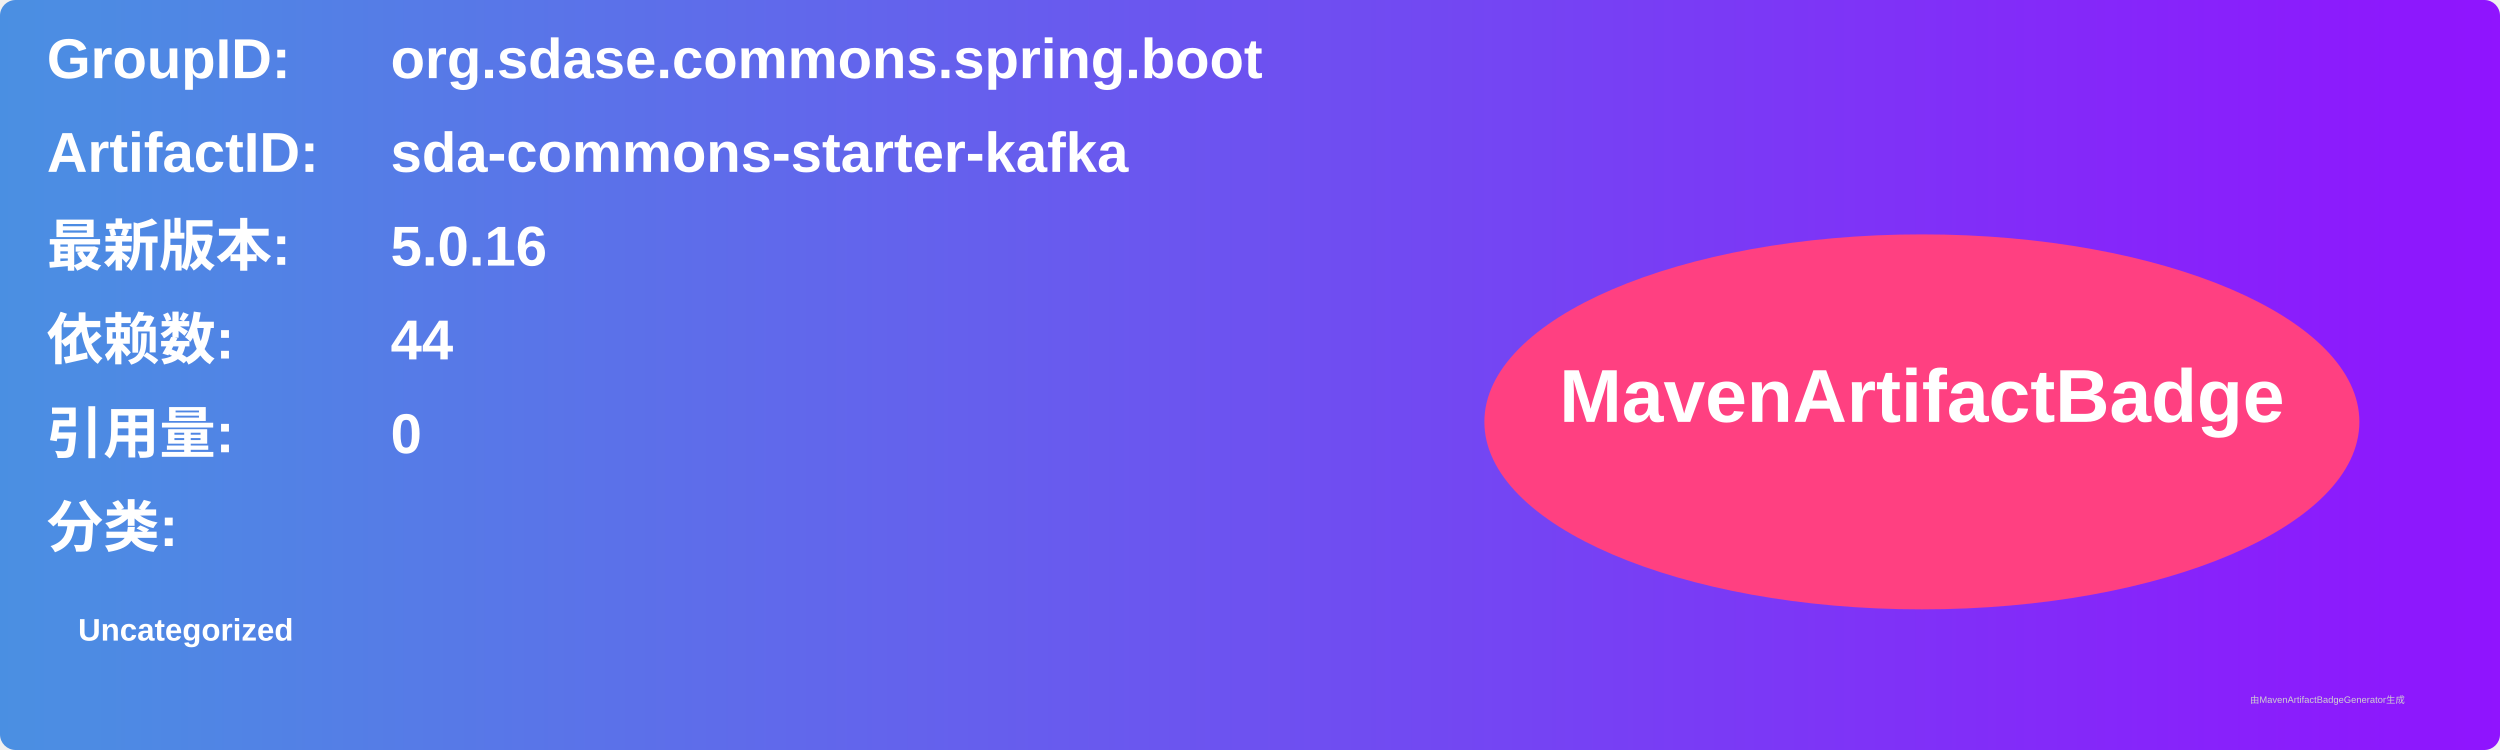
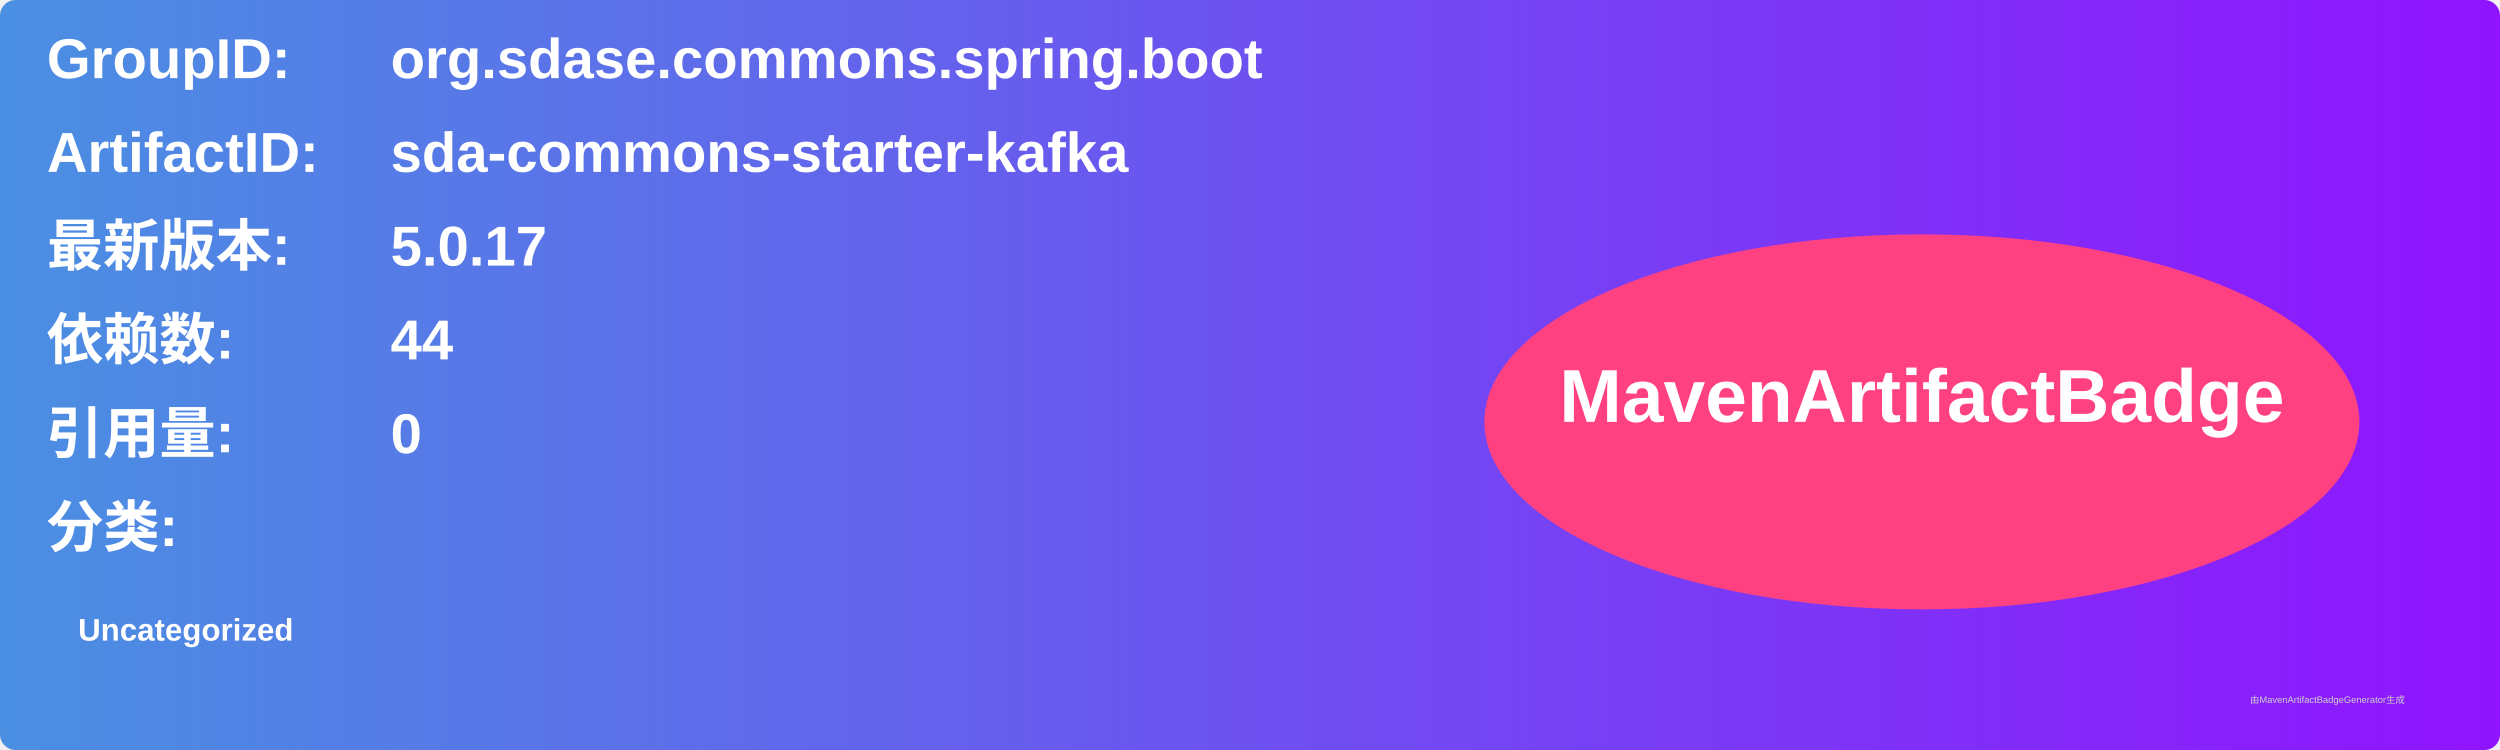
<svg xmlns="http://www.w3.org/2000/svg" width="800" height="240" viewBox="0 0 800 240">
  <linearGradient id="grad" x1="0%" y1="0%" x2="100%" y2="0%">
    <stop offset="0%" stop-color="#4a90e2" />
    <stop offset="100%" stop-color="#9013fe" />
  </linearGradient>
  <rect width="100%" height="100%" rx="5" ry="5" fill="url(#grad)" />
  <g transform="translate(15, 15)">
    <text x="0" y="10" font-family="Arial" font-size="18" fill="white" font-weight="bold" width="260">GroupID:</text>
    <text x="110" y="10" font-family="Arial" font-size="18" fill="white" font-weight="bold" width="460">org.sdase.commons.spring.boot</text>
    <text x="0" y="40" font-family="Arial" font-size="18" fill="white" font-weight="bold" width="260">ArtifactID:</text>
    <text x="110" y="40" font-family="Arial" font-size="18" fill="white" font-weight="bold" width="460">sda-commons-starter-kafka</text>
    <text x="0" y="70" font-family="Arial" font-size="18" fill="white" font-weight="bold">最新版本:</text>
    <text x="110" y="70" font-family="Arial" font-size="18" fill="white" font-weight="bold">
-       <tspan font-weight="bold">5.0.16</tspan>
+       <tspan font-weight="bold">5.0.17</tspan>
    </text>
    <text x="0" y="100" font-family="Arial" font-size="18" fill="white" font-weight="bold">依赖数: </text>
    <text x="110" y="100" font-family="Arial" font-size="18" fill="white">
      <tspan font-weight="bold">44</tspan>
    </text>
    <text x="0" y="130" font-family="Arial" font-size="18" fill="white" font-weight="bold">引用量: </text>
    <text x="110" y="130" font-family="Arial" font-size="18" fill="white">
      <tspan font-weight="bold">0</tspan>
    </text>
    <text x="0" y="160" font-family="Arial" font-size="18" fill="white" font-weight="bold">分类:</text>
    <text x="10" y="190" font-family="Arial" font-size="10" fill="white">
      <tspan font-weight="bold">Uncategorized</tspan>
    </text>
    <ellipse cx="600" cy="120" rx="140" ry="60" fill="#ff4081" />
    <text x="600" y="120" text-anchor="middle" font-family="Arial" font-size="24" fill="white" font-weight="bold">MavenArtifactBadge</text>
  </g>
  <text x="720" y="225" font-family="Arial" font-size="3" fill="#d0d0d0">由MavenArtifactBadgeGenerator生成</text>
</svg>
